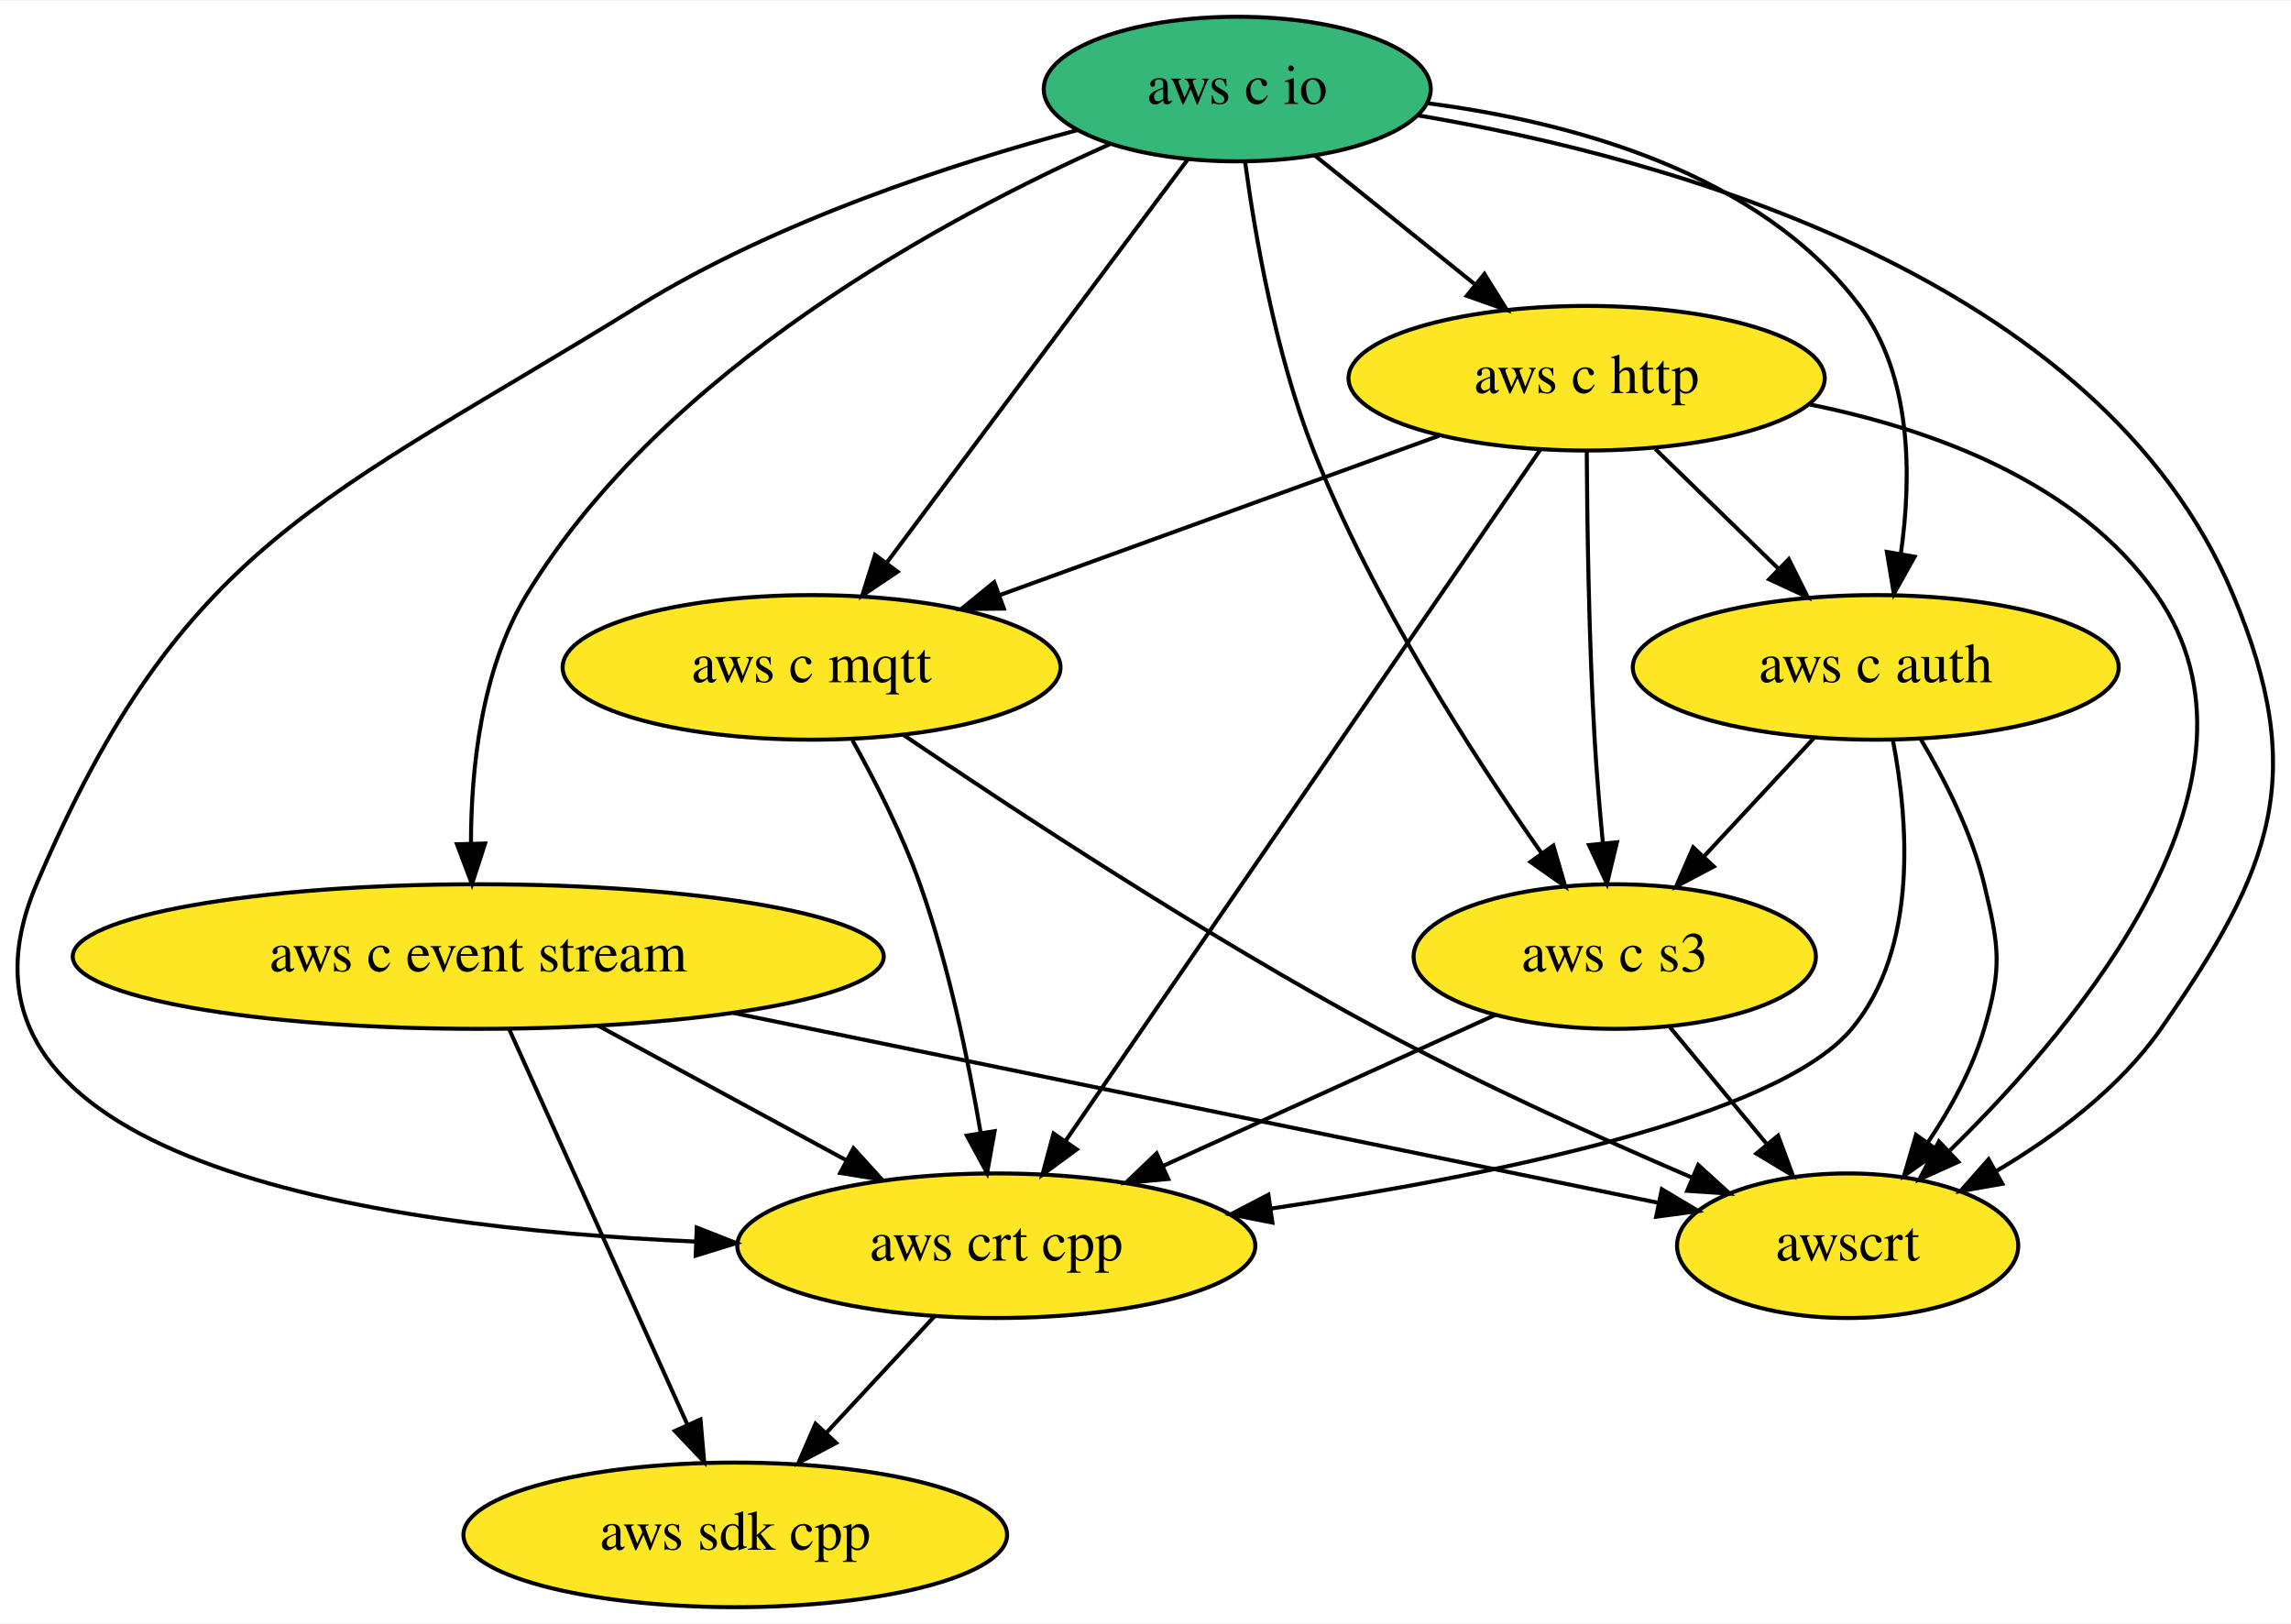
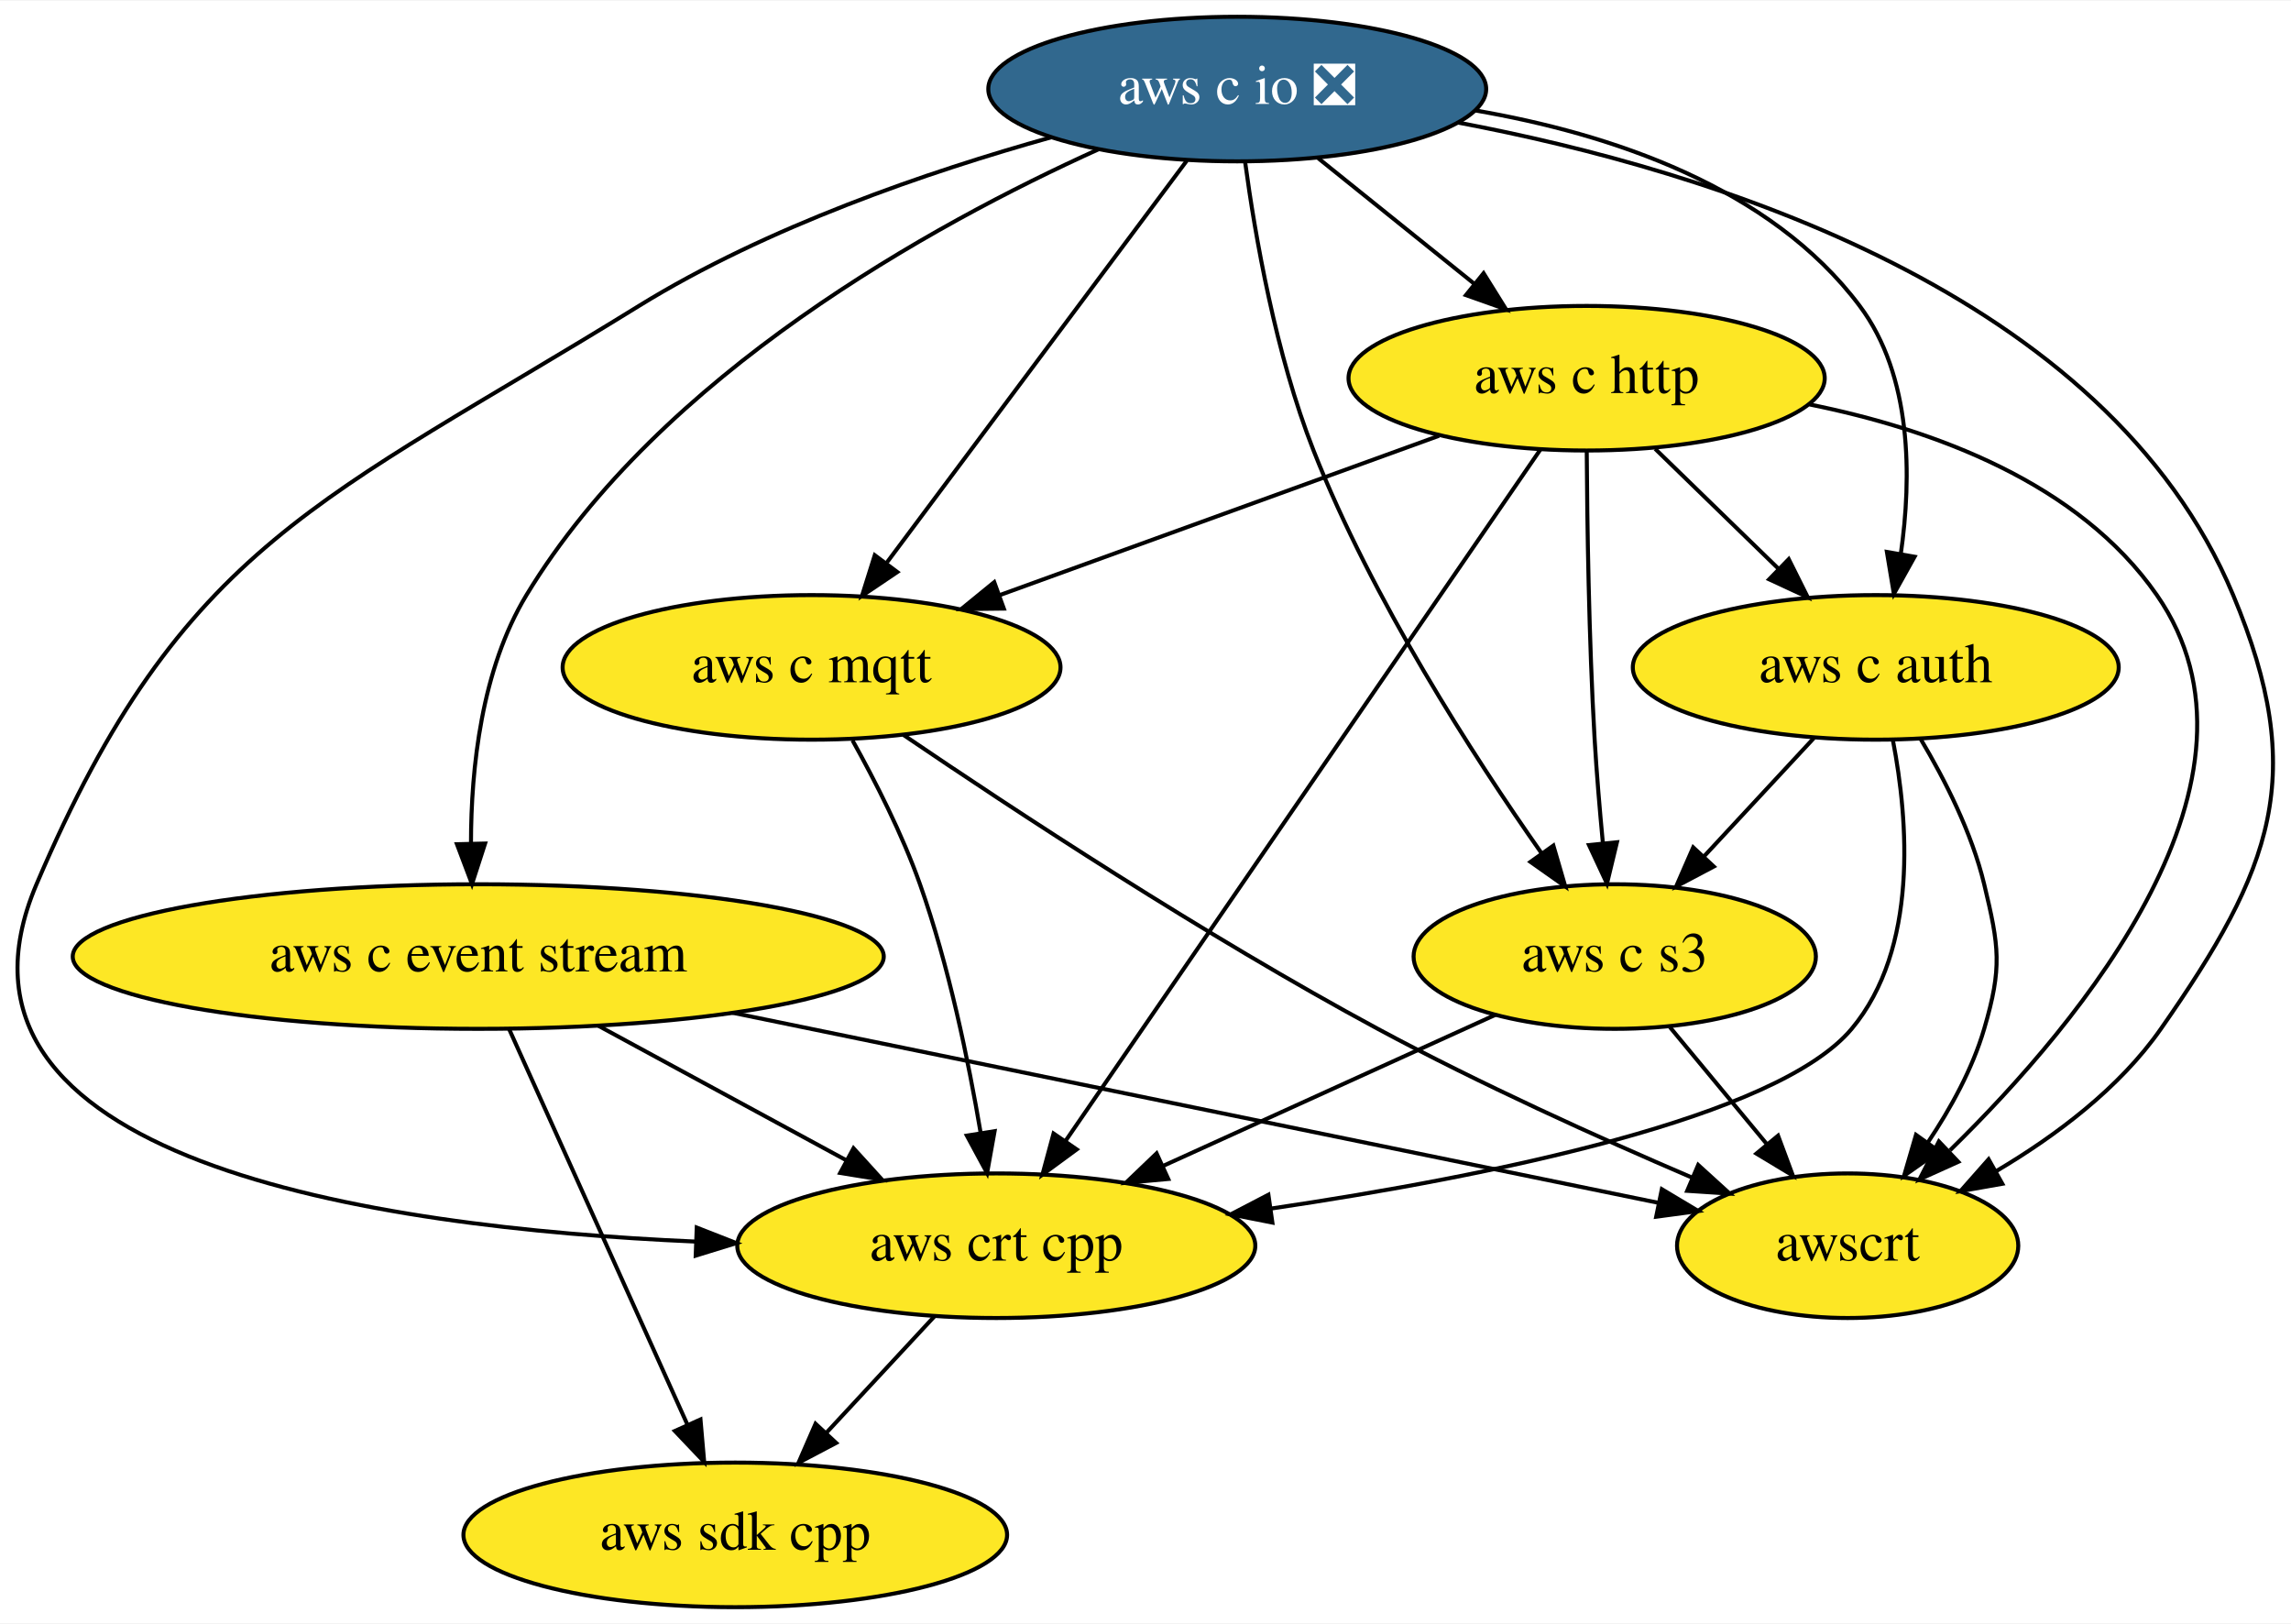
<svg xmlns="http://www.w3.org/2000/svg" xmlns:xlink="http://www.w3.org/1999/xlink" width="570pt" height="404pt" viewBox="0.00 0.00 570.49 404.00">
  <g id="graph0" class="graph" transform="scale(1 1) rotate(0) translate(4 400)">
    <polygon fill="white" stroke="transparent" points="-4,4 -4,-400 566.49,-400 566.49,4 -4,4" />
    <g id="node1" class="node">
      <g id="a_node1">
        <a xlink:href="https://github.com/conda-forge/aws-sdk-cpp-feedstock" xlink:title="aws sdk cpp">
          <ellipse fill="#fde725" stroke="black" cx="179.09" cy="-18" rx="67.69" ry="18" />
          <text text-anchor="middle" x="179.09" y="-14.3" font-family="Times,serif" font-size="14.00">aws sdk cpp</text>
        </a>
      </g>
    </g>
    <g id="node2" class="node">
      <g id="a_node2">
        <a xlink:href="https://github.com/conda-forge/aws-c-event-stream-feedstock" xlink:title="aws c event stream">
          <ellipse fill="#fde725" stroke="black" cx="115.09" cy="-162" rx="100.98" ry="18" />
          <text text-anchor="middle" x="115.09" y="-158.3" font-family="Times,serif" font-size="14.00">aws c event stream</text>
        </a>
      </g>
    </g>
    <g id="edge1" class="edge">
      <path fill="none" stroke="black" d="M122.81,-143.87C133.82,-119.46 154.11,-74.43 167.09,-45.64" />
      <polygon fill="black" stroke="black" points="170.43,-46.74 171.35,-36.19 164.05,-43.87 170.43,-46.74" />
    </g>
    <g id="node3" class="node">
      <g id="a_node3">
        <a xlink:href="https://github.com/conda-forge/aws-crt-cpp-feedstock" xlink:title="aws crt cpp">
          <ellipse fill="#fde725" stroke="black" cx="244.09" cy="-90" rx="64.5" ry="18" />
          <text text-anchor="middle" x="244.09" y="-86.3" font-family="Times,serif" font-size="14.00">aws crt cpp</text>
        </a>
      </g>
    </g>
    <g id="edge2" class="edge">
      <path fill="none" stroke="black" d="M145.01,-144.76C163.39,-134.79 187.08,-121.94 206.69,-111.3" />
      <polygon fill="black" stroke="black" points="208.54,-114.27 215.66,-106.43 205.21,-108.12 208.54,-114.27" />
    </g>
    <g id="node4" class="node">
      <g id="a_node4">
        <a xlink:href="https://github.com/conda-forge/awscrt-feedstock" xlink:title="awscrt">
          <ellipse fill="#fde725" stroke="black" cx="456.09" cy="-90" rx="42.49" ry="18" />
          <text text-anchor="middle" x="456.09" y="-86.3" font-family="Times,serif" font-size="14.00">awscrt</text>
        </a>
      </g>
    </g>
    <g id="edge3" class="edge">
      <path fill="none" stroke="black" d="M178.43,-148C245.26,-134.28 349.01,-112.98 408.96,-100.68" />
      <polygon fill="black" stroke="black" points="409.82,-104.07 418.91,-98.63 408.41,-97.22 409.82,-104.07" />
    </g>
    <g id="edge4" class="edge">
      <path fill="none" stroke="black" d="M228.69,-72.41C220.63,-63.73 210.62,-52.95 201.7,-43.34" />
      <polygon fill="black" stroke="black" points="204.21,-40.9 194.84,-35.96 199.08,-45.67 204.21,-40.9" />
    </g>
    <g id="node5" class="node">
      <g id="a_node5">
-         <a xlink:href="https://github.com/conda-forge/aws-c-io-feedstock" xlink:title="aws c io">
-           <ellipse fill="#35b779" stroke="black" cx="304.09" cy="-378" rx="48.19" ry="18" />
-           <text text-anchor="middle" x="304.09" y="-374.3" font-family="Times,serif" font-size="14.00">aws c io</text>
+         <a xlink:href="https://github.com/conda-forge/aws-c-io-feedstock/pull/67" xlink:title="aws c io ❎">
+           <ellipse fill="#31688e" stroke="black" cx="304.09" cy="-378" rx="61.99" ry="18" />
+           <text text-anchor="middle" x="304.09" y="-374.3" font-family="Times,serif" font-size="14.00" fill="white">aws c io ❎</text>
        </a>
      </g>
    </g>
    <g id="edge5" class="edge">
-       <path fill="none" stroke="black" d="M272.4,-364.29C231.4,-346.04 161.22,-308.3 127.09,-252 115.88,-233.5 113.3,-208.9 113.28,-190.26" />
+       <path fill="none" stroke="black" d="M269.54,-363C228.21,-344.3 160.44,-307.01 127.09,-252 115.88,-233.5 113.3,-208.9 113.28,-190.26" />
      <polygon fill="black" stroke="black" points="116.79,-190.14 113.53,-180.06 109.79,-189.97 116.79,-190.14" />
    </g>
    <g id="edge6" class="edge">
-       <path fill="none" stroke="black" d="M264.42,-367.81C233.16,-359.44 189.31,-345.14 155.09,-324 76.47,-275.43 41.33,-265.01 5.09,-180 -24.17,-111.35 88.7,-94.52 169.22,-91.03" />
+       <path fill="none" stroke="black" d="M257.85,-366.01C227.22,-357.46 186.98,-343.7 155.09,-324 76.47,-275.43 41.33,-265.01 5.09,-180 -24.17,-111.35 88.7,-94.52 169.22,-91.03" />
      <polygon fill="black" stroke="black" points="169.5,-94.52 179.37,-90.65 169.24,-87.53 169.5,-94.52" />
    </g>
    <g id="edge7" class="edge">
-       <path fill="none" stroke="black" d="M349.13,-371.44C411.11,-360.93 518.84,-331.51 552.09,-252 570.87,-207.11 561.95,-183.9 534.09,-144 523.77,-129.21 507.89,-117.34 493.15,-108.61" />
+       <path fill="none" stroke="black" d="M359.1,-369.65C422.06,-357.75 520.56,-327.4 552.09,-252 570.87,-207.11 561.95,-183.9 534.09,-144 523.77,-129.21 507.89,-117.34 493.15,-108.61" />
      <polygon fill="black" stroke="black" points="494.61,-105.42 484.18,-103.58 491.19,-111.52 494.61,-105.42" />
    </g>
    <g id="node6" class="node">
      <g id="a_node6">
        <a xlink:href="https://github.com/conda-forge/aws-c-http-feedstock" xlink:title="aws c http">
          <ellipse fill="#fde725" stroke="black" cx="391.09" cy="-306" rx="59.29" ry="18" />
          <text text-anchor="middle" x="391.09" y="-302.3" font-family="Times,serif" font-size="14.00">aws c http</text>
        </a>
      </g>
    </g>
    <g id="edge8" class="edge">
-       <path fill="none" stroke="black" d="M323.4,-361.46C335.06,-352.08 350.13,-339.96 363.08,-329.54" />
-       <polygon fill="black" stroke="black" points="365.64,-331.97 371.24,-322.98 361.25,-326.52 365.64,-331.97" />
+       <path fill="none" stroke="black" d="M324.27,-360.76C335.8,-351.49 350.43,-339.71 363.07,-329.55" />
+       <polygon fill="black" stroke="black" points="365.43,-332.14 371.03,-323.15 361.04,-326.69 365.43,-332.14" />
    </g>
    <g id="node7" class="node">
      <g id="a_node7">
        <a xlink:href="https://github.com/conda-forge/aws-c-mqtt-feedstock" xlink:title="aws c mqtt">
          <ellipse fill="#fde725" stroke="black" cx="198.09" cy="-234" rx="61.99" ry="18" />
          <text text-anchor="middle" x="198.09" y="-230.3" font-family="Times,serif" font-size="14.00">aws c mqtt</text>
        </a>
      </g>
    </g>
    <g id="edge9" class="edge">
-       <path fill="none" stroke="black" d="M291.73,-360.43C273.32,-335.77 238.56,-289.2 216.96,-260.27" />
-       <polygon fill="black" stroke="black" points="219.5,-257.82 210.71,-251.9 213.89,-262.01 219.5,-257.82" />
+       <path fill="none" stroke="black" d="M291.52,-360.15C273.03,-335.39 238.38,-288.97 216.88,-260.16" />
+       <polygon fill="black" stroke="black" points="219.44,-257.74 210.65,-251.82 213.83,-261.93 219.44,-257.74" />
    </g>
    <g id="node8" class="node">
      <g id="a_node8">
        <a xlink:href="https://github.com/conda-forge/aws-c-auth-feedstock" xlink:title="aws c auth">
          <ellipse fill="#fde725" stroke="black" cx="463.09" cy="-234" rx="60.5" ry="18" />
          <text text-anchor="middle" x="463.09" y="-230.3" font-family="Times,serif" font-size="14.00">aws c auth</text>
        </a>
      </g>
    </g>
    <g id="edge10" class="edge">
-       <path fill="none" stroke="black" d="M351.56,-374.46C387.28,-369.79 434.19,-357.23 459.09,-324 472.16,-306.56 472.06,-281.36 469.32,-262.22" />
+       <path fill="none" stroke="black" d="M363.28,-372.69C396.99,-366.89 436.84,-353.7 459.09,-324 472.16,-306.56 472.06,-281.36 469.32,-262.22" />
      <polygon fill="black" stroke="black" points="472.76,-261.55 467.6,-252.3 465.86,-262.75 472.76,-261.55" />
    </g>
    <g id="node9" class="node">
      <g id="a_node9">
        <a xlink:href="https://github.com/conda-forge/aws-c-s3-feedstock" xlink:title="aws c s3">
          <ellipse fill="#fde725" stroke="black" cx="398.09" cy="-162" rx="50.09" ry="18" />
          <text text-anchor="middle" x="398.09" y="-158.3" font-family="Times,serif" font-size="14.00">aws c s3</text>
        </a>
      </g>
    </g>
    <g id="edge11" class="edge">
      <path fill="none" stroke="black" d="M306.06,-359.78C308.53,-341.49 313.65,-311.96 323.09,-288 337.72,-250.88 362.77,-212.08 379.86,-187.74" />
      <polygon fill="black" stroke="black" points="382.81,-189.63 385.77,-179.46 377.11,-185.57 382.81,-189.63" />
    </g>
    <g id="edge12" class="edge">
      <path fill="none" stroke="black" d="M379.56,-288.21C353.85,-250.78 291.73,-160.35 261.38,-116.16" />
      <polygon fill="black" stroke="black" points="264.12,-113.98 255.58,-107.71 258.35,-117.94 264.12,-113.98" />
    </g>
    <g id="edge13" class="edge">
      <path fill="none" stroke="black" d="M446.61,-299.47C477.55,-293.23 513.66,-279.99 533.09,-252 564.66,-206.52 514.65,-146.1 481.57,-113.75" />
      <polygon fill="black" stroke="black" points="483.64,-110.89 473.98,-106.53 478.81,-115.96 483.64,-110.89" />
    </g>
    <g id="edge14" class="edge">
      <path fill="none" stroke="black" d="M354.34,-291.67C323.28,-280.4 278.61,-264.2 244.98,-252.01" />
      <polygon fill="black" stroke="black" points="245.97,-248.64 235.37,-248.52 243.58,-255.22 245.97,-248.64" />
    </g>
    <g id="edge15" class="edge">
      <path fill="none" stroke="black" d="M408.16,-288.41C417.3,-279.52 428.73,-268.41 438.79,-258.63" />
      <polygon fill="black" stroke="black" points="441.42,-260.95 446.15,-251.47 436.54,-255.93 441.42,-260.95" />
    </g>
    <g id="edge16" class="edge">
      <path fill="none" stroke="black" d="M391.12,-287.92C391.22,-270 391.64,-241 393.09,-216 393.58,-207.66 394.35,-198.6 395.13,-190.37" />
      <polygon fill="black" stroke="black" points="398.64,-190.46 396.16,-180.16 391.68,-189.76 398.64,-190.46" />
    </g>
    <g id="edge17" class="edge">
      <path fill="none" stroke="black" d="M208.28,-215.84C213.93,-205.71 220.68,-192.46 225.09,-180 232.26,-159.8 237.16,-136.03 240.19,-118.13" />
      <polygon fill="black" stroke="black" points="243.67,-118.52 241.8,-108.09 236.76,-117.41 243.67,-118.52" />
    </g>
    <g id="edge18" class="edge">
      <path fill="none" stroke="black" d="M220.96,-217.19C248.37,-198.56 296.03,-167.2 339.09,-144 364.52,-130.3 394.16,-116.9 417.25,-107" />
      <polygon fill="black" stroke="black" points="418.87,-110.11 426.71,-102.98 416.13,-103.67 418.87,-110.11" />
    </g>
    <g id="edge19" class="edge">
      <path fill="none" stroke="black" d="M467.38,-215.75C471.16,-196.04 473.8,-163.95 457.09,-144 438.58,-121.89 367.53,-107.4 312.51,-99.25" />
      <polygon fill="black" stroke="black" points="312.84,-95.76 302.45,-97.8 311.85,-102.69 312.84,-95.76" />
    </g>
    <g id="edge20" class="edge">
      <path fill="none" stroke="black" d="M474.28,-216.14C480.26,-206.1 487.01,-192.85 490.09,-180 493.83,-164.44 494.6,-159.35 490.09,-144 487.17,-134.03 481.74,-124.17 476.06,-115.7" />
      <polygon fill="black" stroke="black" points="478.81,-113.53 470.14,-107.43 473.11,-117.6 478.81,-113.53" />
    </g>
    <g id="edge21" class="edge">
      <path fill="none" stroke="black" d="M447.69,-216.41C439.51,-207.61 429.32,-196.63 420.3,-186.92" />
      <polygon fill="black" stroke="black" points="422.76,-184.42 413.39,-179.47 417.63,-189.18 422.76,-184.42" />
    </g>
    <g id="edge22" class="edge">
      <path fill="none" stroke="black" d="M368.4,-147.5C344.89,-136.82 311.78,-121.77 285.64,-109.88" />
      <polygon fill="black" stroke="black" points="286.91,-106.62 276.35,-105.66 284.01,-112.99 286.91,-106.62" />
    </g>
    <g id="edge23" class="edge">
      <path fill="none" stroke="black" d="M411.84,-144.41C419.06,-135.69 428.05,-124.85 436.04,-115.21" />
      <polygon fill="black" stroke="black" points="438.76,-117.4 442.45,-107.47 433.37,-112.94 438.76,-117.4" />
    </g>
  </g>
</svg>
